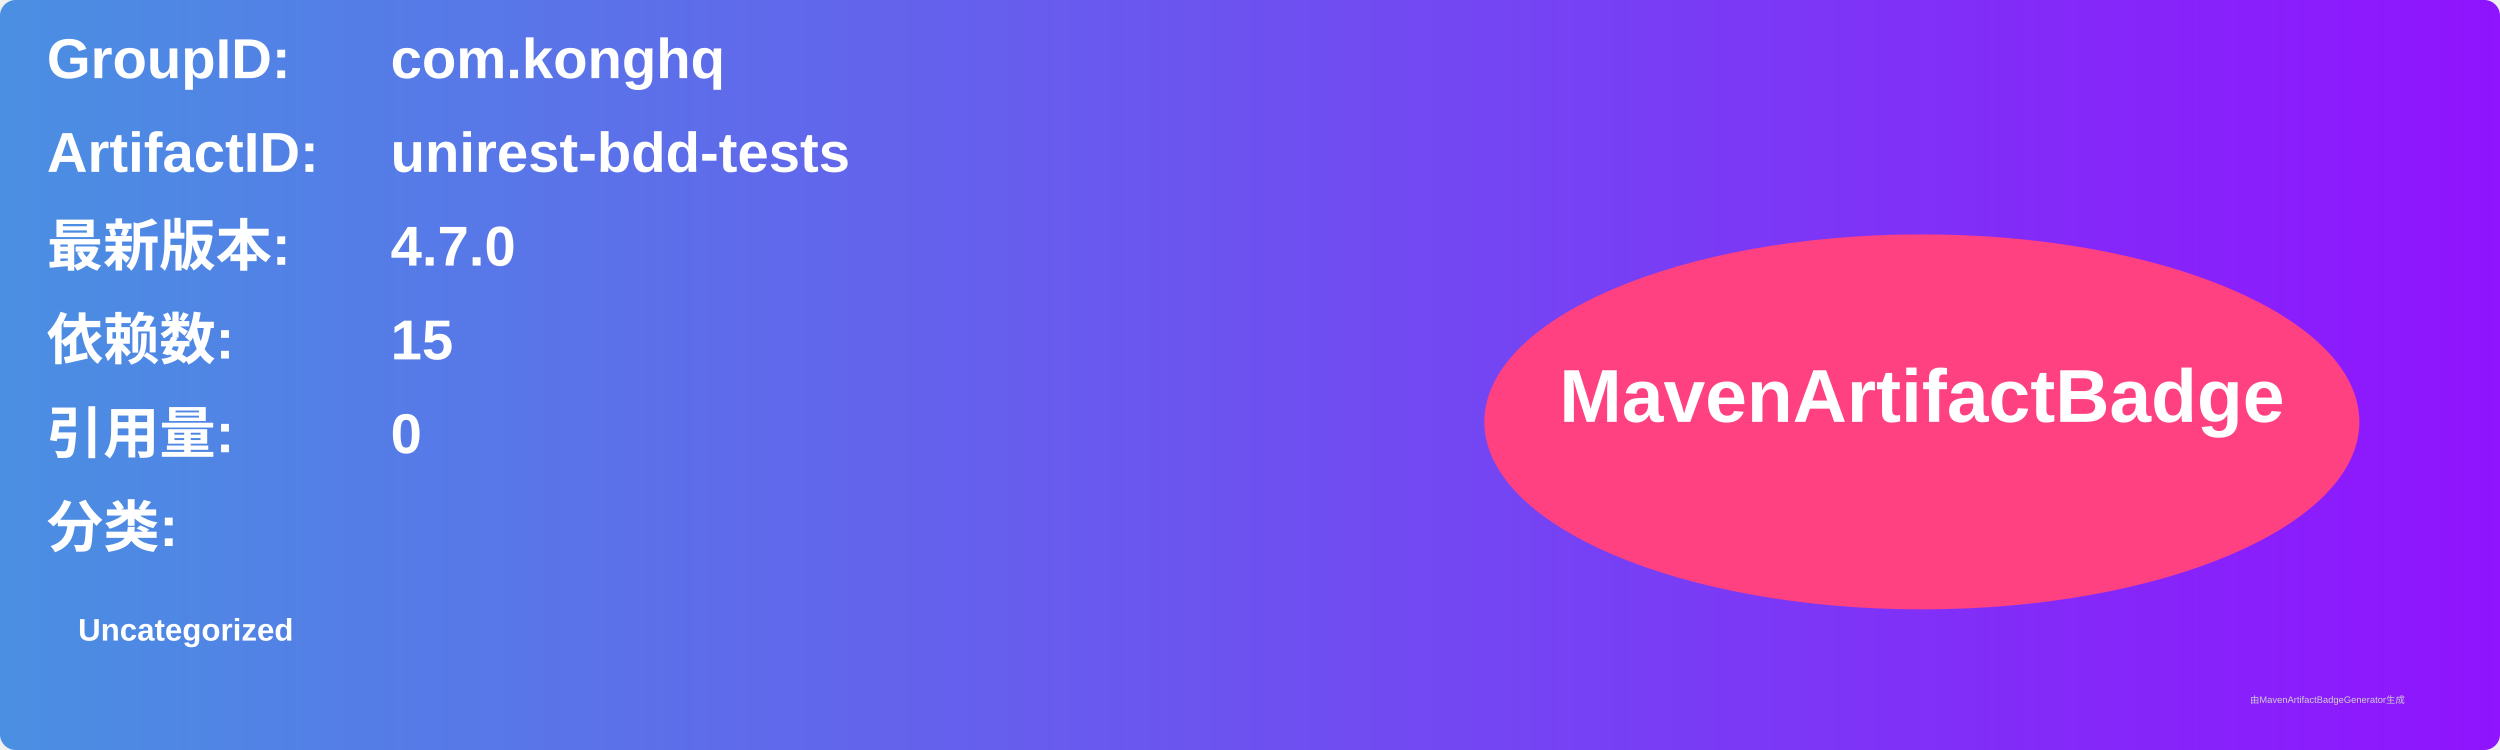
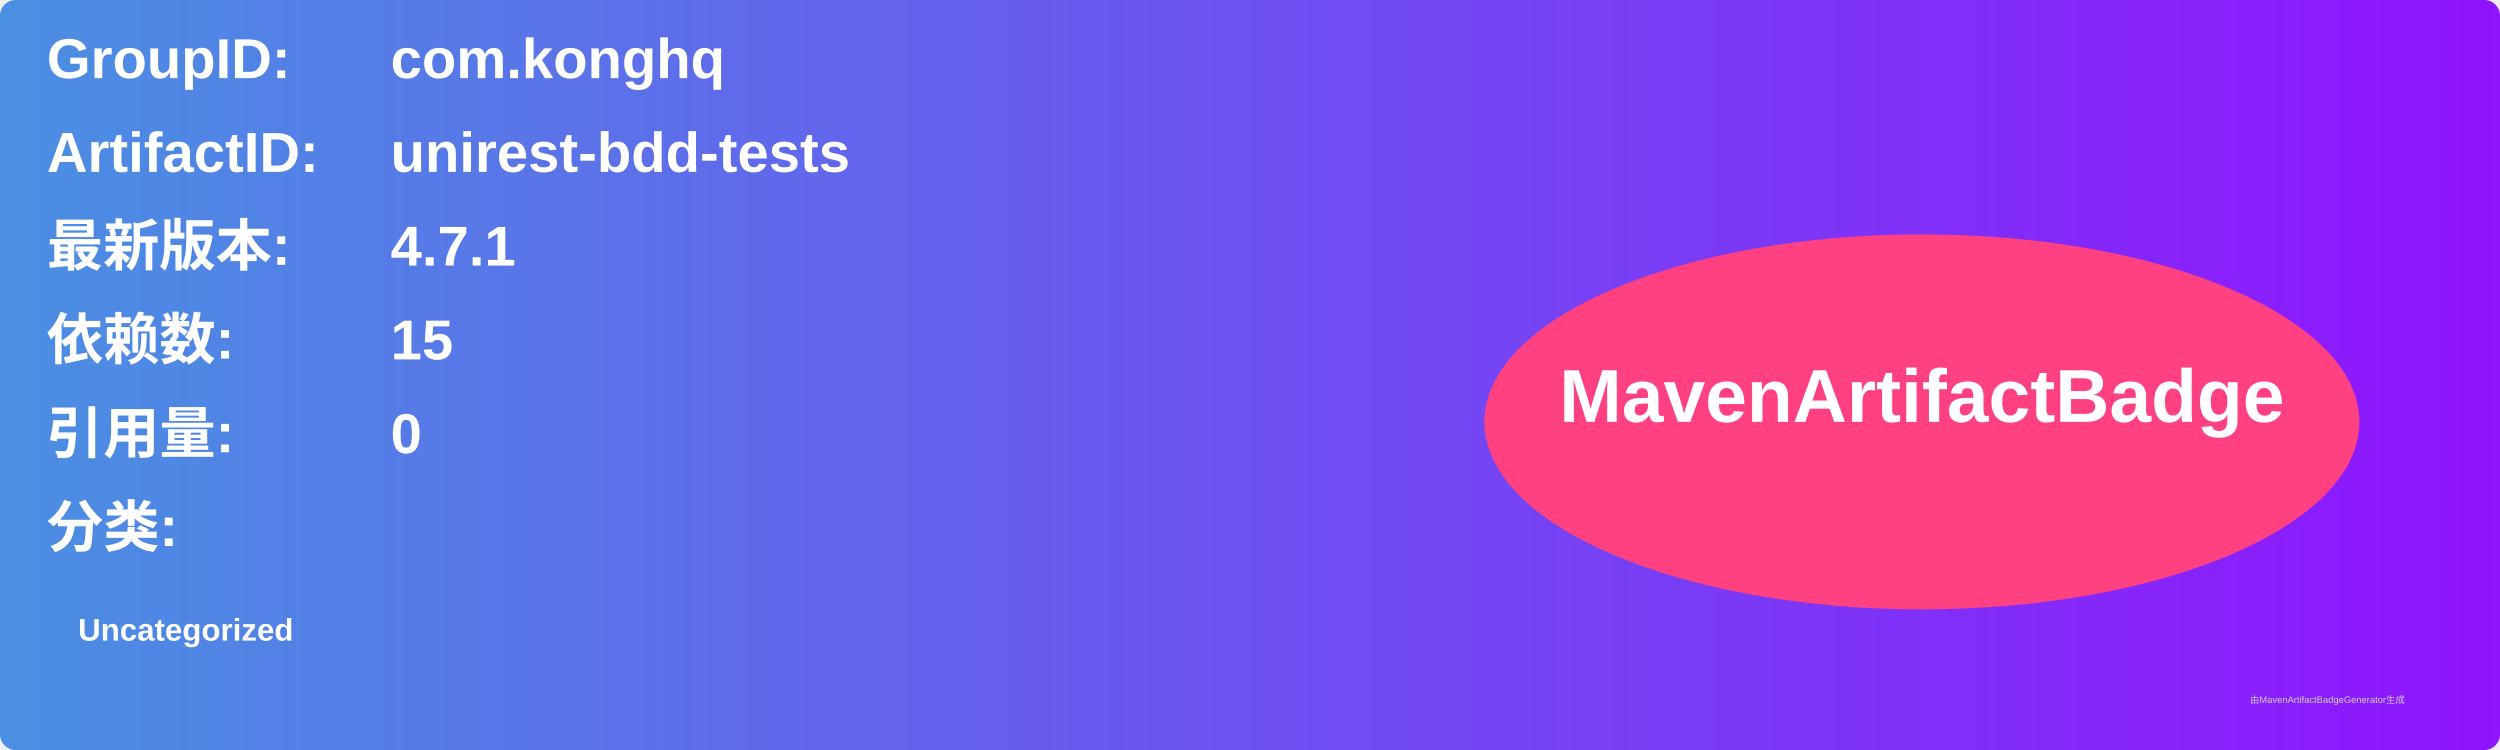
<svg xmlns="http://www.w3.org/2000/svg" width="800" height="240" viewBox="0 0 800 240">
  <linearGradient id="grad" x1="0%" y1="0%" x2="100%" y2="0%">
    <stop offset="0%" stop-color="#4a90e2" />
    <stop offset="100%" stop-color="#9013fe" />
  </linearGradient>
  <rect width="100%" height="100%" rx="5" ry="5" fill="url(#grad)" />
  <g transform="translate(15, 15)">
    <text x="0" y="10" font-family="Arial" font-size="18" fill="white" font-weight="bold" width="260">GroupID:</text>
    <text x="110" y="10" font-family="Arial" font-size="18" fill="white" font-weight="bold" width="460">com.konghq</text>
    <text x="0" y="40" font-family="Arial" font-size="18" fill="white" font-weight="bold" width="260">ArtifactID:</text>
    <text x="110" y="40" font-family="Arial" font-size="18" fill="white" font-weight="bold" width="460">unirest-bdd-tests</text>
    <text x="0" y="70" font-family="Arial" font-size="18" fill="white" font-weight="bold">最新版本:</text>
    <text x="110" y="70" font-family="Arial" font-size="18" fill="white" font-weight="bold">
-       <tspan font-weight="bold">4.7.0</tspan>
+       <tspan font-weight="bold">4.7.1</tspan>
    </text>
    <text x="0" y="100" font-family="Arial" font-size="18" fill="white" font-weight="bold">依赖数: </text>
    <text x="110" y="100" font-family="Arial" font-size="18" fill="white">
      <tspan font-weight="bold">15</tspan>
    </text>
    <text x="0" y="130" font-family="Arial" font-size="18" fill="white" font-weight="bold">引用量: </text>
    <text x="110" y="130" font-family="Arial" font-size="18" fill="white">
      <tspan font-weight="bold">0</tspan>
    </text>
    <text x="0" y="160" font-family="Arial" font-size="18" fill="white" font-weight="bold">分类:</text>
    <text x="10" y="190" font-family="Arial" font-size="10" fill="white">
      <tspan font-weight="bold">Uncategorized</tspan>
    </text>
    <ellipse cx="600" cy="120" rx="140" ry="60" fill="#ff4081" />
    <text x="600" y="120" text-anchor="middle" font-family="Arial" font-size="24" fill="white" font-weight="bold">MavenArtifactBadge</text>
  </g>
  <text x="720" y="225" font-family="Arial" font-size="3" fill="#d0d0d0">由MavenArtifactBadgeGenerator生成</text>
</svg>
